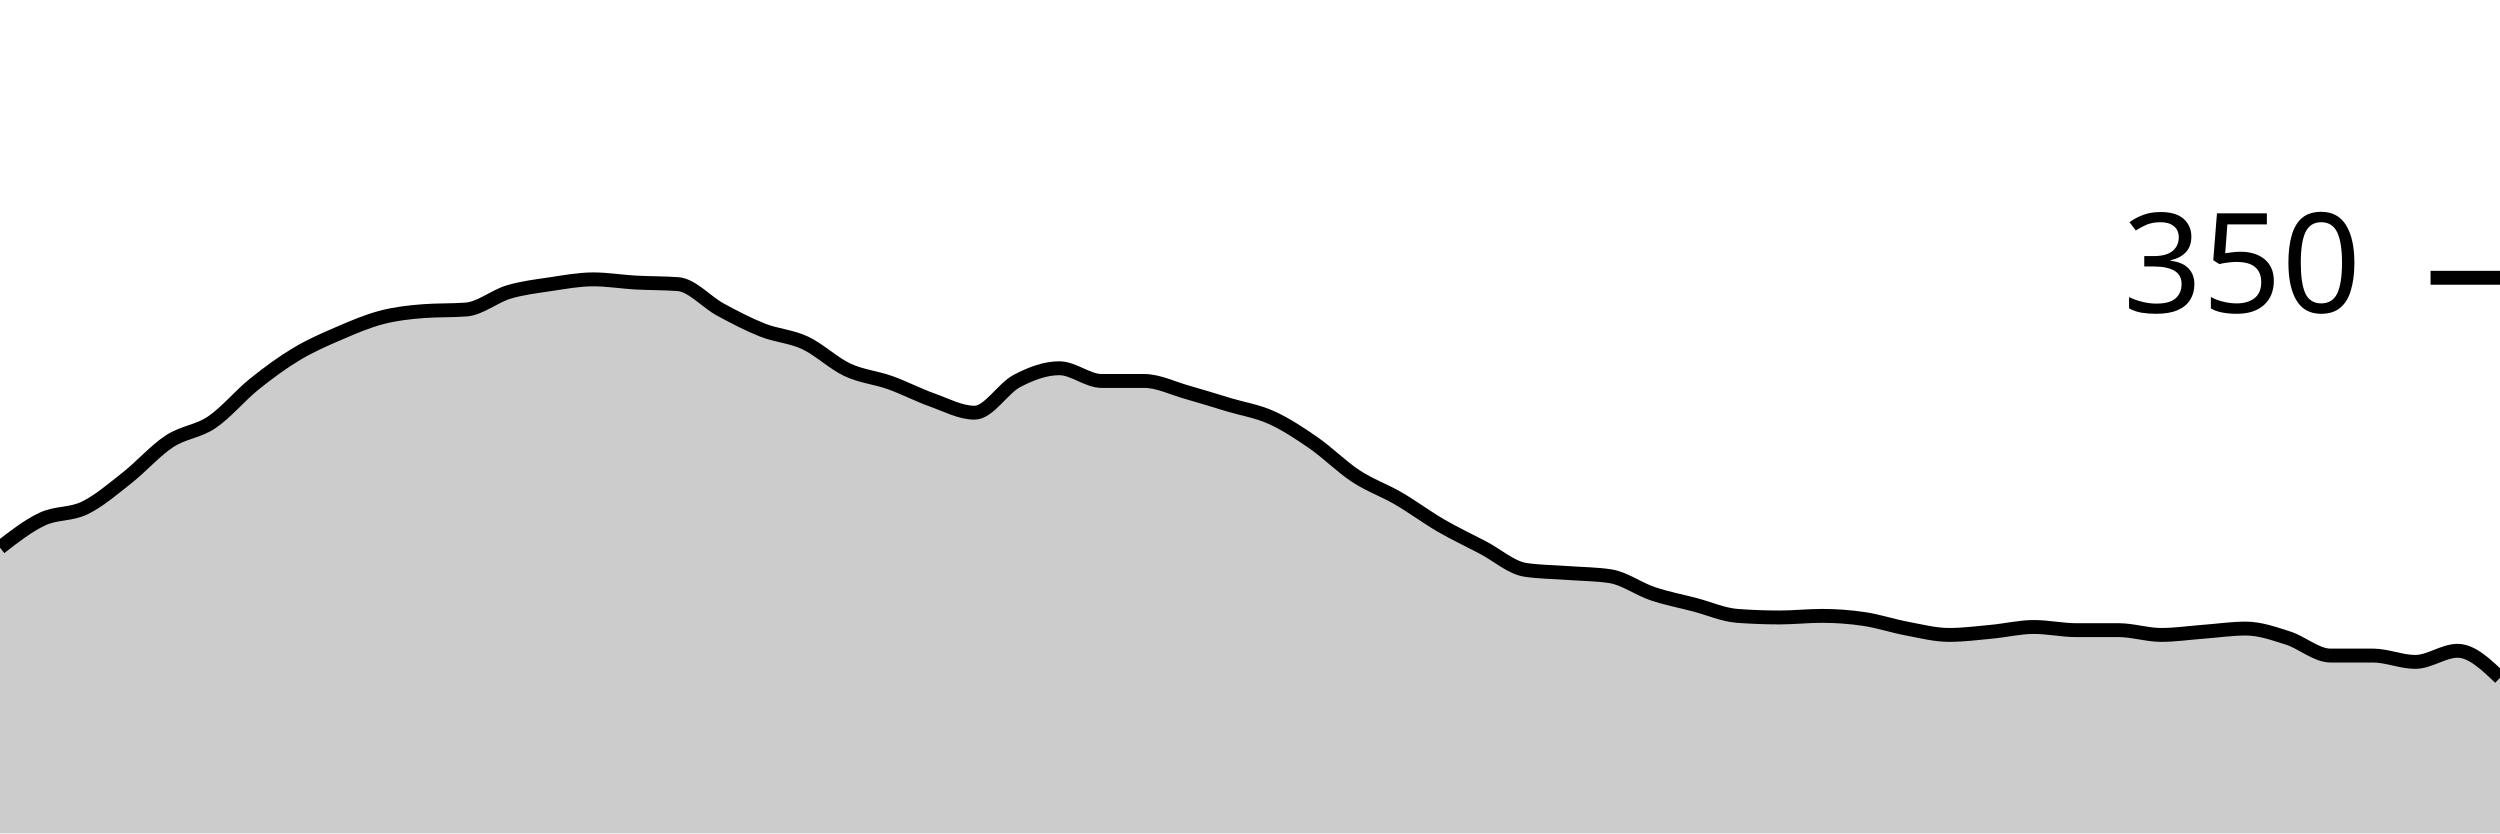
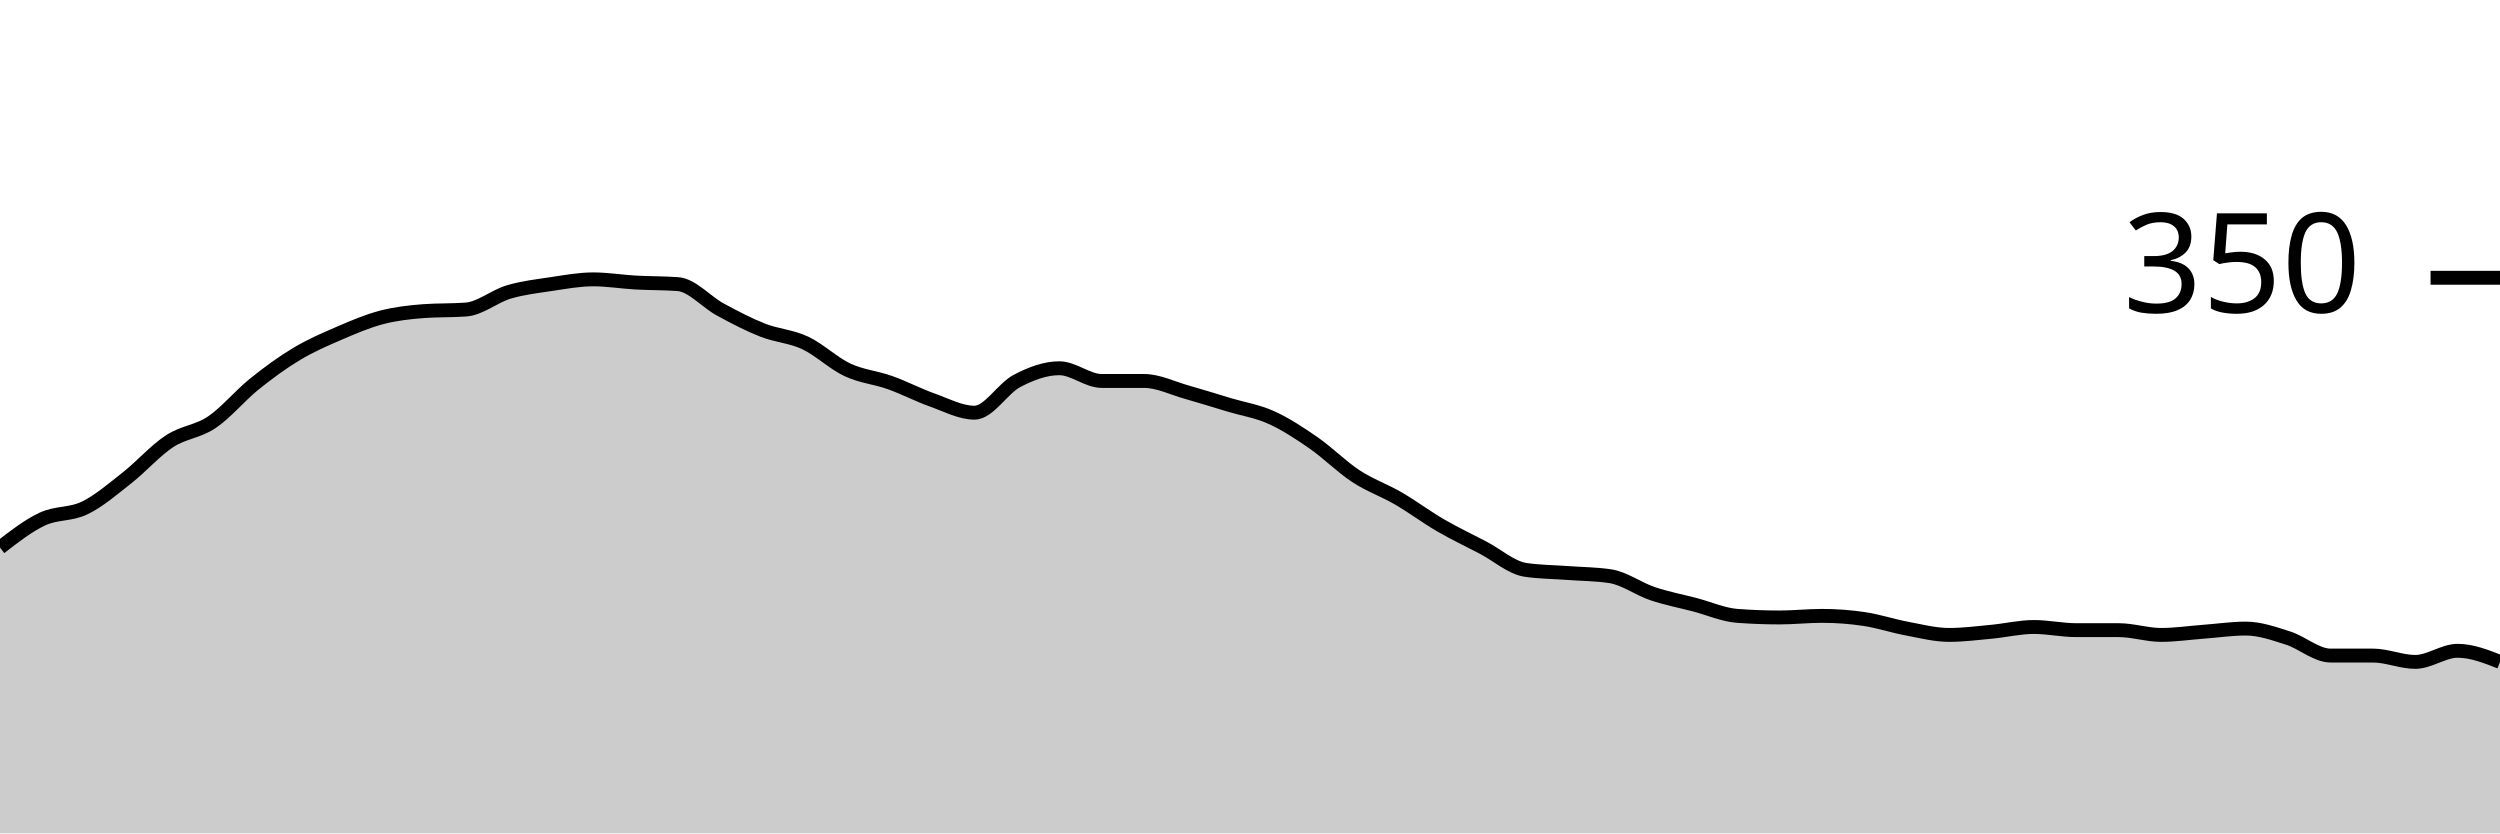
<svg xmlns="http://www.w3.org/2000/svg" viewBox="0 0 180 60">
  <g transform="translate(0,20)">
-     <path class="area" fill="rgba(0, 0, 0, 0.2)" d="M0,19.429C1.017,18.638,2.034,17.848,3.051,17.371C4.068,16.895,5.085,17.067,6.102,16.571C7.119,16.076,8.136,15.2,9.153,14.4C10.169,13.6,11.186,12.438,12.203,11.771C13.22,11.105,14.237,11.086,15.254,10.4C16.271,9.714,17.288,8.476,18.305,7.657C19.322,6.838,20.339,6.095,21.356,5.486C22.373,4.876,23.39,4.438,24.407,4C25.424,3.562,26.441,3.124,27.458,2.857C28.475,2.59,29.492,2.476,30.508,2.4C31.525,2.324,32.542,2.362,33.559,2.286C34.576,2.21,35.593,1.333,36.61,1.029C37.627,0.724,38.644,0.61,39.661,0.457C40.678,0.305,41.695,0.114,42.712,0.114C43.729,0.114,44.746,0.286,45.763,0.343C46.78,0.4,47.797,0.381,48.814,0.457C49.831,0.533,50.847,1.733,51.864,2.286C52.881,2.838,53.898,3.371,54.915,3.771C55.932,4.171,56.949,4.21,57.966,4.686C58.983,5.162,60,6.152,61.017,6.629C62.034,7.105,63.051,7.181,64.068,7.543C65.085,7.905,66.102,8.438,67.119,8.8C68.136,9.162,69.153,9.714,70.169,9.714C71.186,9.714,72.203,7.962,73.22,7.429C74.237,6.895,75.254,6.514,76.271,6.514C77.288,6.514,78.305,7.429,79.322,7.429C80.339,7.429,81.356,7.429,82.373,7.429C83.39,7.429,84.407,7.943,85.424,8.229C86.441,8.514,87.458,8.838,88.475,9.143C89.492,9.448,90.508,9.6,91.525,10.057C92.542,10.514,93.559,11.181,94.576,11.886C95.593,12.59,96.61,13.619,97.627,14.286C98.644,14.952,99.661,15.295,100.678,15.886C101.695,16.476,102.712,17.238,103.729,17.829C104.746,18.419,105.763,18.895,106.78,19.429C107.797,19.962,108.814,20.876,109.831,21.029C110.847,21.181,111.864,21.181,112.881,21.257C113.898,21.333,114.915,21.333,115.932,21.486C116.949,21.638,117.966,22.4,118.983,22.743C120,23.086,121.017,23.276,122.034,23.543C123.051,23.81,124.068,24.267,125.085,24.343C126.102,24.419,127.119,24.457,128.136,24.457C129.153,24.457,130.169,24.343,131.186,24.343C132.203,24.343,133.22,24.419,134.237,24.571C135.254,24.724,136.271,25.067,137.288,25.257C138.305,25.448,139.322,25.714,140.339,25.714C141.356,25.714,142.373,25.581,143.39,25.486C144.407,25.39,145.424,25.143,146.441,25.143C147.458,25.143,148.475,25.371,149.492,25.371C150.508,25.371,151.525,25.371,152.542,25.371C153.559,25.371,154.576,25.714,155.593,25.714C156.61,25.714,157.627,25.562,158.644,25.486C159.661,25.41,160.678,25.257,161.695,25.257C162.712,25.257,163.729,25.619,164.746,25.943C165.763,26.267,166.78,27.2,167.797,27.2C168.814,27.2,169.831,27.2,170.847,27.2C171.864,27.2,172.881,27.657,173.898,27.657C174.915,27.657,175.932,26.857,176.949,26.857C177.966,26.857,178.983,27.829,180,28.8L180,40C178.983,40,177.966,40,176.949,40C175.932,40,174.915,40,173.898,40C172.881,40,171.864,40,170.847,40C169.831,40,168.814,40,167.797,40C166.78,40,165.763,40,164.746,40C163.729,40,162.712,40,161.695,40C160.678,40,159.661,40,158.644,40C157.627,40,156.61,40,155.593,40C154.576,40,153.559,40,152.542,40C151.525,40,150.508,40,149.492,40C148.475,40,147.458,40,146.441,40C145.424,40,144.407,40,143.39,40C142.373,40,141.356,40,140.339,40C139.322,40,138.305,40,137.288,40C136.271,40,135.254,40,134.237,40C133.22,40,132.203,40,131.186,40C130.169,40,129.153,40,128.136,40C127.119,40,126.102,40,125.085,40C124.068,40,123.051,40,122.034,40C121.017,40,120,40,118.983,40C117.966,40,116.949,40,115.932,40C114.915,40,113.898,40,112.881,40C111.864,40,110.847,40,109.831,40C108.814,40,107.797,40,106.78,40C105.763,40,104.746,40,103.729,40C102.712,40,101.695,40,100.678,40C99.661,40,98.644,40,97.627,40C96.61,40,95.593,40,94.576,40C93.559,40,92.542,40,91.525,40C90.508,40,89.492,40,88.475,40C87.458,40,86.441,40,85.424,40C84.407,40,83.39,40,82.373,40C81.356,40,80.339,40,79.322,40C78.305,40,77.288,40,76.271,40C75.254,40,74.237,40,73.22,40C72.203,40,71.186,40,70.169,40C69.153,40,68.136,40,67.119,40C66.102,40,65.085,40,64.068,40C63.051,40,62.034,40,61.017,40C60,40,58.983,40,57.966,40C56.949,40,55.932,40,54.915,40C53.898,40,52.881,40,51.864,40C50.847,40,49.831,40,48.814,40C47.797,40,46.78,40,45.763,40C44.746,40,43.729,40,42.712,40C41.695,40,40.678,40,39.661,40C38.644,40,37.627,40,36.61,40C35.593,40,34.576,40,33.559,40C32.542,40,31.525,40,30.508,40C29.492,40,28.475,40,27.458,40C26.441,40,25.424,40,24.407,40C23.39,40,22.373,40,21.356,40C20.339,40,19.322,40,18.305,40C17.288,40,16.271,40,15.254,40C14.237,40,13.22,40,12.203,40C11.186,40,10.169,40,9.153,40C8.136,40,7.119,40,6.102,40C5.085,40,4.068,40,3.051,40C2.034,40,1.017,40,0,40Z" />
-     <path class="line" stroke="black" fill="none" d="M0,19.429C1.017,18.638,2.034,17.848,3.051,17.371C4.068,16.895,5.085,17.067,6.102,16.571C7.119,16.076,8.136,15.2,9.153,14.4C10.169,13.6,11.186,12.438,12.203,11.771C13.22,11.105,14.237,11.086,15.254,10.4C16.271,9.714,17.288,8.476,18.305,7.657C19.322,6.838,20.339,6.095,21.356,5.486C22.373,4.876,23.39,4.438,24.407,4C25.424,3.562,26.441,3.124,27.458,2.857C28.475,2.59,29.492,2.476,30.508,2.4C31.525,2.324,32.542,2.362,33.559,2.286C34.576,2.21,35.593,1.333,36.61,1.029C37.627,0.724,38.644,0.61,39.661,0.457C40.678,0.305,41.695,0.114,42.712,0.114C43.729,0.114,44.746,0.286,45.763,0.343C46.78,0.4,47.797,0.381,48.814,0.457C49.831,0.533,50.847,1.733,51.864,2.286C52.881,2.838,53.898,3.371,54.915,3.771C55.932,4.171,56.949,4.21,57.966,4.686C58.983,5.162,60,6.152,61.017,6.629C62.034,7.105,63.051,7.181,64.068,7.543C65.085,7.905,66.102,8.438,67.119,8.8C68.136,9.162,69.153,9.714,70.169,9.714C71.186,9.714,72.203,7.962,73.22,7.429C74.237,6.895,75.254,6.514,76.271,6.514C77.288,6.514,78.305,7.429,79.322,7.429C80.339,7.429,81.356,7.429,82.373,7.429C83.39,7.429,84.407,7.943,85.424,8.229C86.441,8.514,87.458,8.838,88.475,9.143C89.492,9.448,90.508,9.6,91.525,10.057C92.542,10.514,93.559,11.181,94.576,11.886C95.593,12.59,96.61,13.619,97.627,14.286C98.644,14.952,99.661,15.295,100.678,15.886C101.695,16.476,102.712,17.238,103.729,17.829C104.746,18.419,105.763,18.895,106.78,19.429C107.797,19.962,108.814,20.876,109.831,21.029C110.847,21.181,111.864,21.181,112.881,21.257C113.898,21.333,114.915,21.333,115.932,21.486C116.949,21.638,117.966,22.4,118.983,22.743C120,23.086,121.017,23.276,122.034,23.543C123.051,23.81,124.068,24.267,125.085,24.343C126.102,24.419,127.119,24.457,128.136,24.457C129.153,24.457,130.169,24.343,131.186,24.343C132.203,24.343,133.22,24.419,134.237,24.571C135.254,24.724,136.271,25.067,137.288,25.257C138.305,25.448,139.322,25.714,140.339,25.714C141.356,25.714,142.373,25.581,143.39,25.486C144.407,25.39,145.424,25.143,146.441,25.143C147.458,25.143,148.475,25.371,149.492,25.371C150.508,25.371,151.525,25.371,152.542,25.371C153.559,25.371,154.576,25.714,155.593,25.714C156.61,25.714,157.627,25.562,158.644,25.486C159.661,25.41,160.678,25.257,161.695,25.257C162.712,25.257,163.729,25.619,164.746,25.943C165.763,26.267,166.78,27.2,167.797,27.2C168.814,27.2,169.831,27.2,170.847,27.2C171.864,27.2,172.881,27.657,173.898,27.657C174.915,27.657,175.932,26.857,176.949,26.857C177.966,26.857,178.983,27.829,180,28.8" />
+     <path class="area" fill="rgba(0, 0, 0, 0.2)" d="M0,19.429C1.017,18.638,2.034,17.848,3.051,17.371C4.068,16.895,5.085,17.067,6.102,16.571C7.119,16.076,8.136,15.2,9.153,14.4C10.169,13.6,11.186,12.438,12.203,11.771C13.22,11.105,14.237,11.086,15.254,10.4C16.271,9.714,17.288,8.476,18.305,7.657C19.322,6.838,20.339,6.095,21.356,5.486C22.373,4.876,23.39,4.438,24.407,4C25.424,3.562,26.441,3.124,27.458,2.857C28.475,2.59,29.492,2.476,30.508,2.4C31.525,2.324,32.542,2.362,33.559,2.286C34.576,2.21,35.593,1.333,36.61,1.029C37.627,0.724,38.644,0.61,39.661,0.457C40.678,0.305,41.695,0.114,42.712,0.114C43.729,0.114,44.746,0.286,45.763,0.343C46.78,0.4,47.797,0.381,48.814,0.457C49.831,0.533,50.847,1.733,51.864,2.286C52.881,2.838,53.898,3.371,54.915,3.771C55.932,4.171,56.949,4.21,57.966,4.686C58.983,5.162,60,6.152,61.017,6.629C62.034,7.105,63.051,7.181,64.068,7.543C65.085,7.905,66.102,8.438,67.119,8.8C68.136,9.162,69.153,9.714,70.169,9.714C71.186,9.714,72.203,7.962,73.22,7.429C74.237,6.895,75.254,6.514,76.271,6.514C77.288,6.514,78.305,7.429,79.322,7.429C80.339,7.429,81.356,7.429,82.373,7.429C83.39,7.429,84.407,7.943,85.424,8.229C86.441,8.514,87.458,8.838,88.475,9.143C89.492,9.448,90.508,9.6,91.525,10.057C92.542,10.514,93.559,11.181,94.576,11.886C95.593,12.59,96.61,13.619,97.627,14.286C98.644,14.952,99.661,15.295,100.678,15.886C101.695,16.476,102.712,17.238,103.729,17.829C104.746,18.419,105.763,18.895,106.78,19.429C107.797,19.962,108.814,20.876,109.831,21.029C110.847,21.181,111.864,21.181,112.881,21.257C113.898,21.333,114.915,21.333,115.932,21.486C116.949,21.638,117.966,22.4,118.983,22.743C120,23.086,121.017,23.276,122.034,23.543C123.051,23.81,124.068,24.267,125.085,24.343C126.102,24.419,127.119,24.457,128.136,24.457C129.153,24.457,130.169,24.343,131.186,24.343C132.203,24.343,133.22,24.419,134.237,24.571C135.254,24.724,136.271,25.067,137.288,25.257C138.305,25.448,139.322,25.714,140.339,25.714C141.356,25.714,142.373,25.581,143.39,25.486C144.407,25.39,145.424,25.143,146.441,25.143C147.458,25.143,148.475,25.371,149.492,25.371C150.508,25.371,151.525,25.371,152.542,25.371C153.559,25.371,154.576,25.714,155.593,25.714C156.61,25.714,157.627,25.562,158.644,25.486C159.661,25.41,160.678,25.257,161.695,25.257C162.712,25.257,163.729,25.619,164.746,25.943C165.763,26.267,166.78,27.2,167.797,27.2C168.814,27.2,169.831,27.2,170.847,27.2C171.864,27.2,172.881,27.657,173.898,27.657C174.915,27.657,175.932,26.857,176.949,26.857C177.966,26.857,178.983,27.257,180,27.657L180,40C178.983,40,177.966,40,176.949,40C175.932,40,174.915,40,173.898,40C172.881,40,171.864,40,170.847,40C169.831,40,168.814,40,167.797,40C166.78,40,165.763,40,164.746,40C163.729,40,162.712,40,161.695,40C160.678,40,159.661,40,158.644,40C157.627,40,156.61,40,155.593,40C154.576,40,153.559,40,152.542,40C151.525,40,150.508,40,149.492,40C148.475,40,147.458,40,146.441,40C145.424,40,144.407,40,143.39,40C142.373,40,141.356,40,140.339,40C139.322,40,138.305,40,137.288,40C136.271,40,135.254,40,134.237,40C133.22,40,132.203,40,131.186,40C130.169,40,129.153,40,128.136,40C127.119,40,126.102,40,125.085,40C124.068,40,123.051,40,122.034,40C121.017,40,120,40,118.983,40C117.966,40,116.949,40,115.932,40C114.915,40,113.898,40,112.881,40C111.864,40,110.847,40,109.831,40C108.814,40,107.797,40,106.78,40C105.763,40,104.746,40,103.729,40C102.712,40,101.695,40,100.678,40C99.661,40,98.644,40,97.627,40C96.61,40,95.593,40,94.576,40C93.559,40,92.542,40,91.525,40C90.508,40,89.492,40,88.475,40C87.458,40,86.441,40,85.424,40C84.407,40,83.39,40,82.373,40C81.356,40,80.339,40,79.322,40C78.305,40,77.288,40,76.271,40C75.254,40,74.237,40,73.22,40C72.203,40,71.186,40,70.169,40C69.153,40,68.136,40,67.119,40C66.102,40,65.085,40,64.068,40C63.051,40,62.034,40,61.017,40C60,40,58.983,40,57.966,40C56.949,40,55.932,40,54.915,40C53.898,40,52.881,40,51.864,40C50.847,40,49.831,40,48.814,40C47.797,40,46.78,40,45.763,40C44.746,40,43.729,40,42.712,40C41.695,40,40.678,40,39.661,40C38.644,40,37.627,40,36.61,40C35.593,40,34.576,40,33.559,40C32.542,40,31.525,40,30.508,40C29.492,40,28.475,40,27.458,40C26.441,40,25.424,40,24.407,40C23.39,40,22.373,40,21.356,40C20.339,40,19.322,40,18.305,40C17.288,40,16.271,40,15.254,40C14.237,40,13.22,40,12.203,40C11.186,40,10.169,40,9.153,40C8.136,40,7.119,40,6.102,40C5.085,40,4.068,40,3.051,40C2.034,40,1.017,40,0,40Z" />
+     <path class="line" stroke="black" fill="none" d="M0,19.429C1.017,18.638,2.034,17.848,3.051,17.371C4.068,16.895,5.085,17.067,6.102,16.571C7.119,16.076,8.136,15.2,9.153,14.4C10.169,13.6,11.186,12.438,12.203,11.771C13.22,11.105,14.237,11.086,15.254,10.4C16.271,9.714,17.288,8.476,18.305,7.657C19.322,6.838,20.339,6.095,21.356,5.486C22.373,4.876,23.39,4.438,24.407,4C25.424,3.562,26.441,3.124,27.458,2.857C28.475,2.59,29.492,2.476,30.508,2.4C31.525,2.324,32.542,2.362,33.559,2.286C34.576,2.21,35.593,1.333,36.61,1.029C37.627,0.724,38.644,0.61,39.661,0.457C40.678,0.305,41.695,0.114,42.712,0.114C43.729,0.114,44.746,0.286,45.763,0.343C46.78,0.4,47.797,0.381,48.814,0.457C49.831,0.533,50.847,1.733,51.864,2.286C52.881,2.838,53.898,3.371,54.915,3.771C55.932,4.171,56.949,4.21,57.966,4.686C58.983,5.162,60,6.152,61.017,6.629C62.034,7.105,63.051,7.181,64.068,7.543C65.085,7.905,66.102,8.438,67.119,8.8C68.136,9.162,69.153,9.714,70.169,9.714C71.186,9.714,72.203,7.962,73.22,7.429C74.237,6.895,75.254,6.514,76.271,6.514C77.288,6.514,78.305,7.429,79.322,7.429C80.339,7.429,81.356,7.429,82.373,7.429C83.39,7.429,84.407,7.943,85.424,8.229C86.441,8.514,87.458,8.838,88.475,9.143C89.492,9.448,90.508,9.6,91.525,10.057C92.542,10.514,93.559,11.181,94.576,11.886C95.593,12.59,96.61,13.619,97.627,14.286C98.644,14.952,99.661,15.295,100.678,15.886C101.695,16.476,102.712,17.238,103.729,17.829C104.746,18.419,105.763,18.895,106.78,19.429C107.797,19.962,108.814,20.876,109.831,21.029C110.847,21.181,111.864,21.181,112.881,21.257C113.898,21.333,114.915,21.333,115.932,21.486C116.949,21.638,117.966,22.4,118.983,22.743C120,23.086,121.017,23.276,122.034,23.543C123.051,23.81,124.068,24.267,125.085,24.343C126.102,24.419,127.119,24.457,128.136,24.457C129.153,24.457,130.169,24.343,131.186,24.343C132.203,24.343,133.22,24.419,134.237,24.571C135.254,24.724,136.271,25.067,137.288,25.257C138.305,25.448,139.322,25.714,140.339,25.714C141.356,25.714,142.373,25.581,143.39,25.486C144.407,25.39,145.424,25.143,146.441,25.143C147.458,25.143,148.475,25.371,149.492,25.371C150.508,25.371,151.525,25.371,152.542,25.371C153.559,25.371,154.576,25.714,155.593,25.714C156.61,25.714,157.627,25.562,158.644,25.486C159.661,25.41,160.678,25.257,161.695,25.257C162.712,25.257,163.729,25.619,164.746,25.943C165.763,26.267,166.78,27.2,167.797,27.2C168.814,27.2,169.831,27.2,170.847,27.2C171.864,27.2,172.881,27.657,173.898,27.657C174.915,27.657,175.932,26.857,176.949,26.857C177.966,26.857,178.983,27.257,180,27.657" />
    <path class="axis-ceiling" stroke-width="1" stroke="black" fill="none" d="M175,0L180,0" />
    <text class="axis-ceiling-label" font-family="sans-serif" text-anchor="end" font-size="10px" x="170" y="2.5">350</text>
  </g>
</svg>
